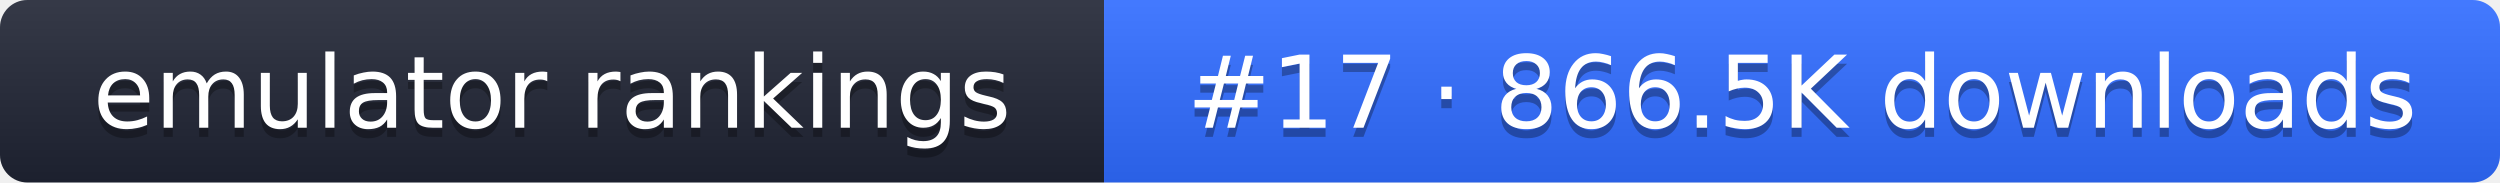
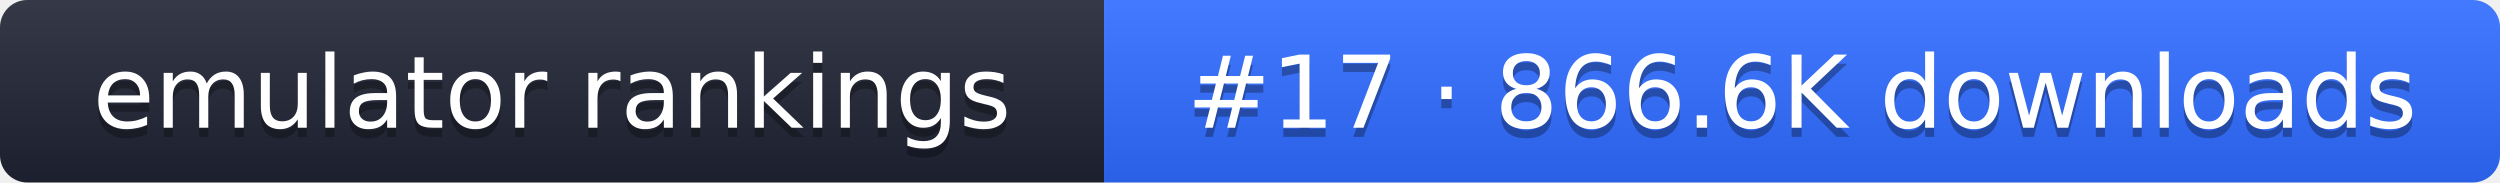
- <svg xmlns="http://www.w3.org/2000/svg" width="274" height="20" role="img" aria-label="emulator rankings: #17 · 866.5K downloads">
+ <svg xmlns="http://www.w3.org/2000/svg" width="274" height="20" role="img" aria-label="emulator rankings: #17 · 866.6K downloads">
  <linearGradient id="g" x2="0" y2="100%">
    <stop offset="0" stop-color="#fff" stop-opacity=".1" />
    <stop offset="1" stop-opacity=".1" />
  </linearGradient>
  <clipPath id="r">
    <rect width="274" height="20" rx="3" fill="#fff" />
  </clipPath>
  <g clip-path="url(#r)">
    <rect width="121" height="20" fill="#1f2433" />
    <rect x="121" width="153" height="20" fill="#2f6bff" />
    <rect width="274" height="20" fill="url(#g)" />
  </g>
  <g fill="#fff" text-anchor="middle" font-family="Verdana,DejaVu Sans,sans-serif" font-size="11">
    <text x="60.5" y="15" fill="#010101" fill-opacity=".3">emulator rankings</text>
    <text x="60.5" y="14">emulator rankings</text>
-     <text x="197.5" y="15" fill="#010101" fill-opacity=".3">#17 · 866.5K downloads</text>
-     <text x="197.5" y="14">#17 · 866.5K downloads</text>
+     <text x="197.5" y="15" fill="#010101" fill-opacity=".3">#17 · 866.6K downloads</text>
+     <text x="197.5" y="14">#17 · 866.6K downloads</text>
  </g>
</svg>
